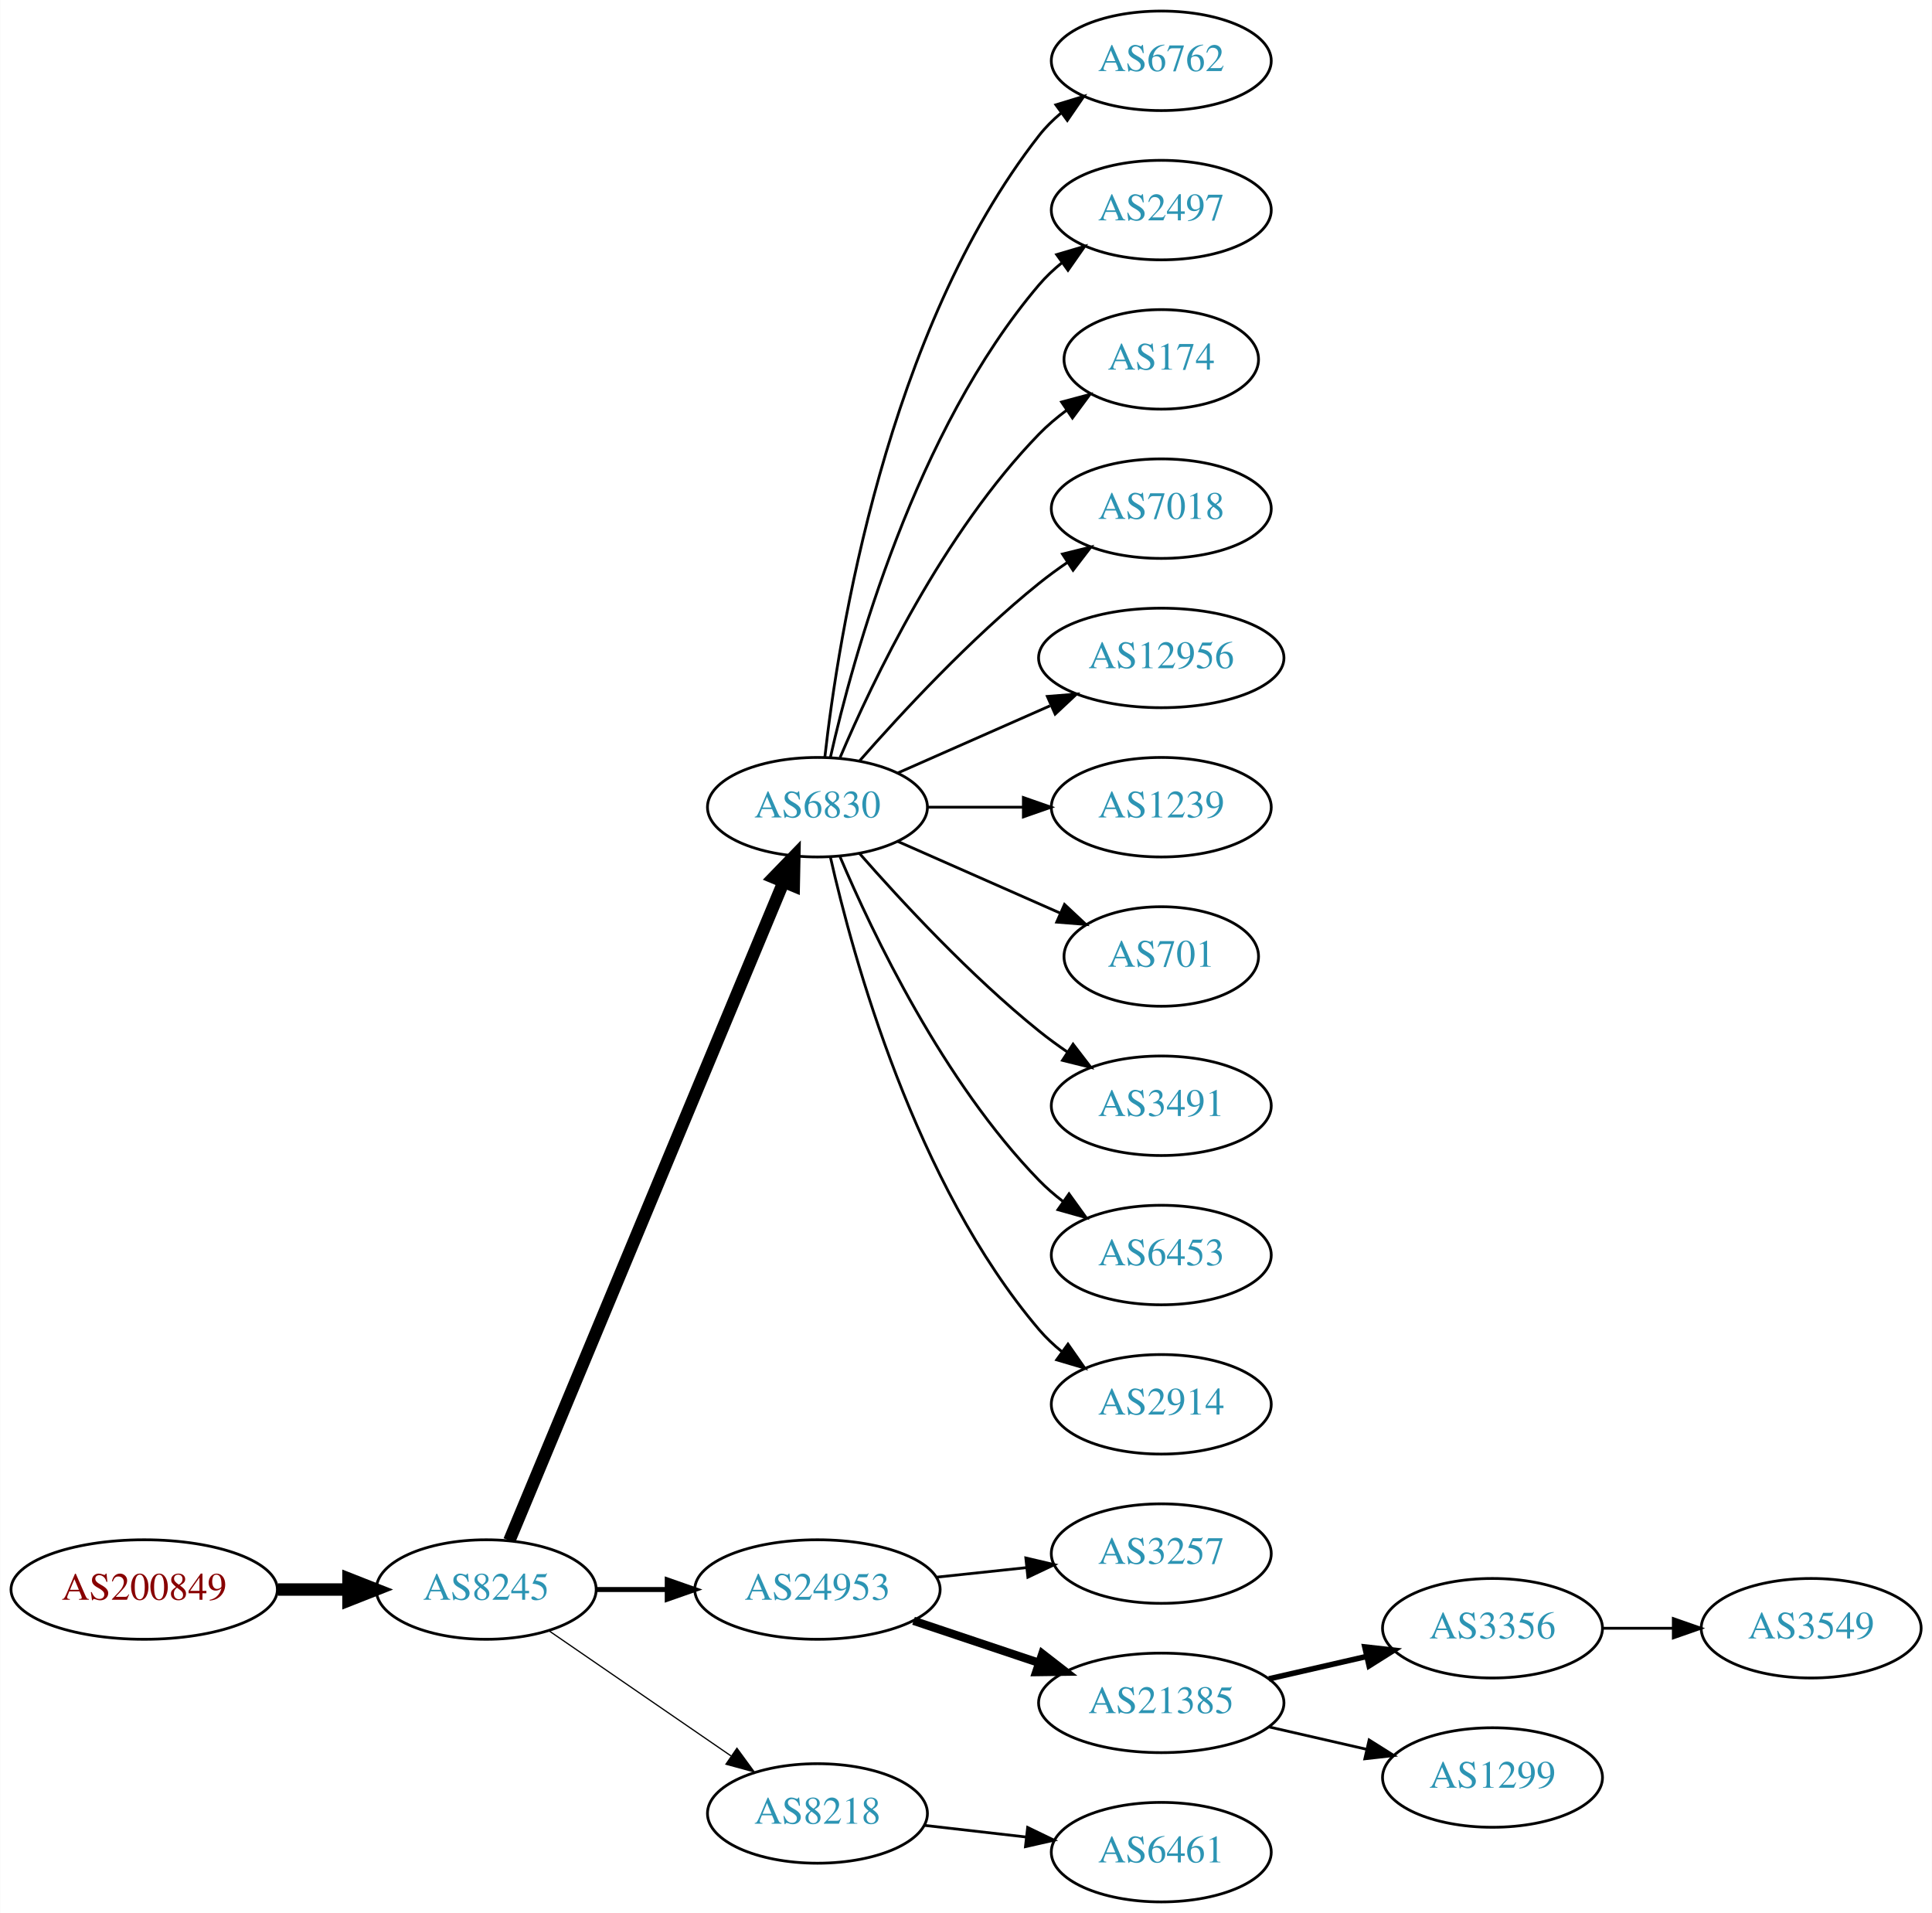
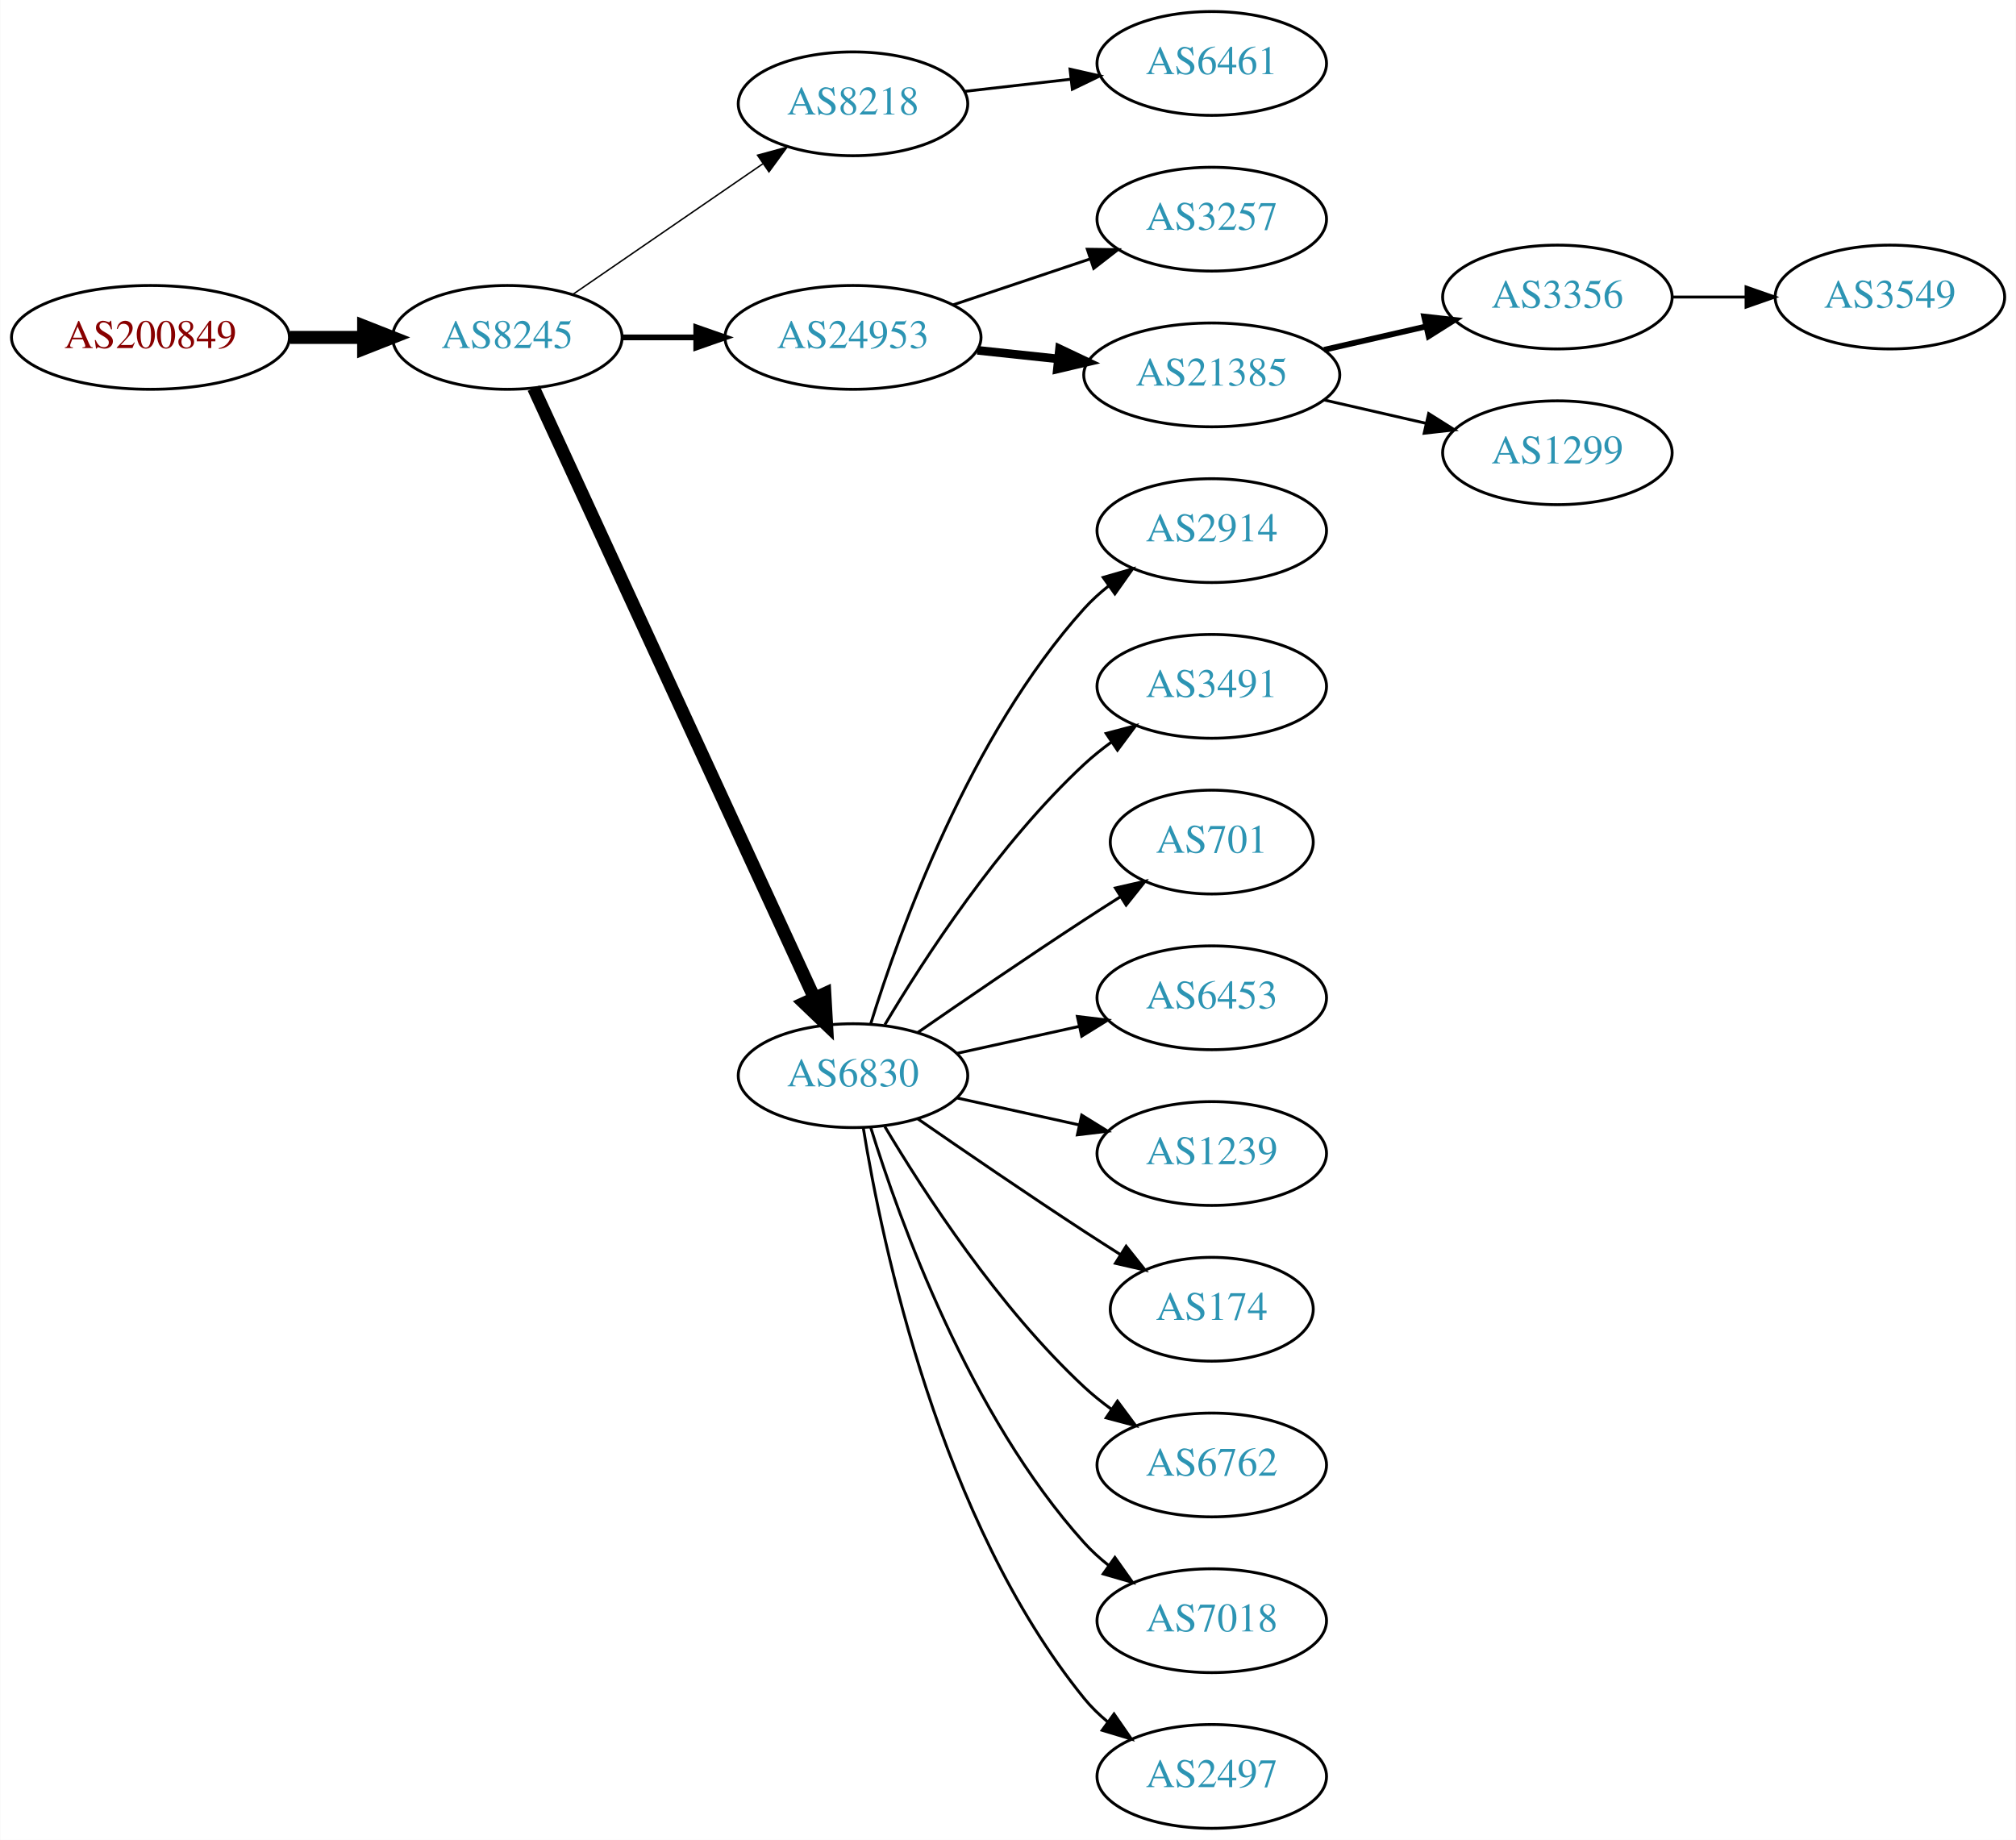
- <svg xmlns="http://www.w3.org/2000/svg" xmlns:xlink="http://www.w3.org/1999/xlink" width="699pt" height="692pt" viewBox="0.00 0.00 698.85 692.00">
-   <g id="graph0" class="graph" transform="scale(1 1) rotate(0) translate(4 688)">
-     <polygon fill="white" stroke="none" points="-4,4 -4,-688 694.855,-688 694.855,4 -4,4" />
+ <svg xmlns="http://www.w3.org/2000/svg" xmlns:xlink="http://www.w3.org/1999/xlink" width="699pt" height="638pt" viewBox="0.00 0.00 698.85 638.00">
+   <g id="graph0" class="graph" transform="scale(1 1) rotate(0) translate(4 634)">
+     <polygon fill="white" stroke="none" points="-4,4 -4,-634 694.855,-634 694.855,4 -4,4" />
    <g id="node1" class="node">
      <g id="a_node1">
        <a xlink:href="/asn/200849" xlink:title="AS200849 ~ fassma_net-AS [AT]">
-           <ellipse fill="#ffffff" stroke="black" cx="48.096" cy="-113" rx="48.192" ry="18" />
-           <text text-anchor="middle" x="48.096" y="-109.3" font-family="Times,serif" font-size="14.00" fill="#880000">AS200849</text>
+           <ellipse fill="#ffffff" stroke="black" cx="48.096" cy="-517" rx="48.192" ry="18" />
+           <text text-anchor="middle" x="48.096" y="-513.3" font-family="Times,serif" font-size="14.00" fill="#880000">AS200849</text>
        </a>
      </g>
    </g>
    <g id="node2" class="node">
      <g id="a_node2">
        <a xlink:href="/asn/8245" xlink:title="AS8245 ~ Video-Broadcast GmbH [AT]">
-           <ellipse fill="#ffffff" stroke="black" cx="171.838" cy="-113" rx="39.794" ry="18" />
-           <text text-anchor="middle" x="171.838" y="-109.3" font-family="Times,serif" font-size="14.00" fill="#2c94b3">AS8245</text>
+           <ellipse fill="#ffffff" stroke="black" cx="171.838" cy="-517" rx="39.794" ry="18" />
+           <text text-anchor="middle" x="171.838" y="-513.3" font-family="Times,serif" font-size="14.00" fill="#2c94b3">AS8245</text>
        </a>
      </g>
    </g>
    <g id="edge1" class="edge">
-       <path fill="none" stroke="black" stroke-width="4.5" d="M96.513,-113C104.867,-113 113.577,-113 121.969,-113" />
-       <polygon fill="black" stroke="black" stroke-width="4.5" points="122.004,-116.938 132.004,-113 122.004,-109.063 122.004,-116.938" />
+       <path fill="none" stroke="black" stroke-width="4.5" d="M96.513,-517C104.867,-517 113.577,-517 121.969,-517" />
+       <polygon fill="black" stroke="black" stroke-width="4.5" points="122.004,-520.938 132.004,-517 122.004,-513.063 122.004,-520.938" />
    </g>
    <g id="node3" class="node">
      <g id="a_node3">
-         <a xlink:href="/asn/6830" xlink:title="AS6830 ~ LGI-UPC [AT]">
-           <ellipse fill="#ffffff" stroke="black" cx="291.681" cy="-396" rx="39.794" ry="18" />
-           <text text-anchor="middle" x="291.681" y="-392.3" font-family="Times,serif" font-size="14.00" fill="#2c94b3">AS6830</text>
+         <a xlink:href="/asn/8218" xlink:title="AS8218 ~ legacy Neotelecoms [FR]">
+           <ellipse fill="#ffffff" stroke="black" cx="291.681" cy="-598" rx="39.794" ry="18" />
+           <text text-anchor="middle" x="291.681" y="-594.3" font-family="Times,serif" font-size="14.00" fill="#2c94b3">AS8218</text>
        </a>
      </g>
    </g>
    <g id="edge2" class="edge">
-       <path fill="none" stroke="black" stroke-width="4.5" d="M180.21,-130.703C200.174,-178.647 255.394,-311.259 279.349,-368.788" />
-       <polygon fill="black" stroke="black" stroke-width="4.5" points="275.833,-370.586 283.312,-378.304 283.103,-367.559 275.833,-370.586" />
+       <path fill="none" stroke="black" stroke-width="0.5" d="M194.452,-531.857C212.941,-544.565 239.754,-562.995 260.384,-577.175" />
+       <polygon fill="black" stroke="black" stroke-width="0.5" points="258.581,-580.183 268.804,-582.963 262.546,-574.414 258.581,-580.183" />
    </g>
    <g id="node4" class="node">
      <g id="a_node4">
        <a xlink:href="/asn/24953" xlink:title="AS24953 ~ AS MACRO: AS-24953 (customers) [AT]">
-           <ellipse fill="#ffffff" stroke="black" cx="291.681" cy="-113" rx="44.393" ry="18" />
-           <text text-anchor="middle" x="291.681" y="-109.3" font-family="Times,serif" font-size="14.00" fill="#2c94b3">AS24953</text>
+           <ellipse fill="#ffffff" stroke="black" cx="291.681" cy="-517" rx="44.393" ry="18" />
+           <text text-anchor="middle" x="291.681" y="-513.3" font-family="Times,serif" font-size="14.00" fill="#2c94b3">AS24953</text>
        </a>
      </g>
    </g>
    <g id="edge3" class="edge">
-       <path fill="none" stroke="black" stroke-width="1.8" d="M211.751,-113C219.853,-113 228.528,-113 237.055,-113" />
-       <polygon fill="black" stroke="black" stroke-width="1.8" points="237.332,-116.5 247.332,-113 237.332,-109.5 237.332,-116.5" />
+       <path fill="none" stroke="black" stroke-width="2" d="M211.751,-517C219.853,-517 228.528,-517 237.055,-517" />
+       <polygon fill="black" stroke="black" stroke-width="2" points="237.332,-520.5 247.332,-517 237.332,-513.5 237.332,-520.5" />
    </g>
    <g id="node5" class="node">
      <g id="a_node5">
-         <a xlink:href="/asn/8218" xlink:title="AS8218 ~ legacy Neotelecoms [FR]">
-           <ellipse fill="#ffffff" stroke="black" cx="291.681" cy="-32" rx="39.794" ry="18" />
-           <text text-anchor="middle" x="291.681" y="-28.3" font-family="Times,serif" font-size="14.00" fill="#2c94b3">AS8218</text>
+         <a xlink:href="/asn/6830" xlink:title="AS6830 ~ LGI-UPC [AT]">
+           <ellipse fill="#ffffff" stroke="black" cx="291.681" cy="-261" rx="39.794" ry="18" />
+           <text text-anchor="middle" x="291.681" y="-257.3" font-family="Times,serif" font-size="14.00" fill="#2c94b3">AS6830</text>
        </a>
      </g>
    </g>
    <g id="edge4" class="edge">
-       <path fill="none" stroke="black" stroke-width="0.45" d="M194.452,-98.143C212.941,-85.435 239.754,-67.004 260.384,-52.825" />
-       <polygon fill="black" stroke="black" stroke-width="0.45" points="262.546,-55.586 268.804,-47.037 258.581,-49.817 262.546,-55.586" />
+       <path fill="none" stroke="black" stroke-width="4.5" d="M180.938,-499.404C201.162,-455.469 253.987,-340.713 278.213,-288.085" />
+       <polygon fill="black" stroke="black" stroke-width="4.5" points="281.919,-289.449 282.524,-278.719 274.766,-286.156 281.919,-289.449" />
    </g>
    <g id="node6" class="node">
      <g id="a_node6">
-         <a xlink:href="/asn/6762" xlink:title="AS6762 ~ TELECOM ITALIA SPARKLE S.p.A. [IT]">
-           <ellipse fill="#ffffff" stroke="black" cx="416.073" cy="-666" rx="39.794" ry="18" />
-           <text text-anchor="middle" x="416.073" y="-662.3" font-family="Times,serif" font-size="14.00" fill="#2c94b3">AS6762</text>
+         <a xlink:href="/asn/6461" xlink:title="AS6461 ~ Zayo Bandwidth [US]">
+           <ellipse fill="#ffffff" stroke="black" cx="416.073" cy="-612" rx="39.794" ry="18" />
+           <text text-anchor="middle" x="416.073" y="-608.3" font-family="Times,serif" font-size="14.00" fill="#2c94b3">AS6461</text>
        </a>
      </g>
    </g>
    <g id="edge5" class="edge">
-       <path fill="none" stroke="black" d="M294.36,-414.129C299.19,-457.368 316.531,-568.216 371.877,-639 374.192,-641.961 376.929,-644.683 379.884,-647.164" />
-       <polygon fill="black" stroke="black" points="377.94,-650.078 388.075,-653.165 382.077,-644.432 377.94,-650.078" />
+       <path fill="none" stroke="black" d="M330.401,-602.315C342.034,-603.645 355.001,-605.129 367.222,-606.527" />
+       <polygon fill="black" stroke="black" points="366.933,-610.016 377.266,-607.675 367.729,-603.062 366.933,-610.016" />
    </g>
    <g id="node7" class="node">
      <g id="a_node7">
-         <a xlink:href="/asn/2497" xlink:title="AS2497 ~ Internet Initiative Japan Inc. [JP]">
-           <ellipse fill="#ffffff" stroke="black" cx="416.073" cy="-612" rx="39.794" ry="18" />
-           <text text-anchor="middle" x="416.073" y="-608.3" font-family="Times,serif" font-size="14.00" fill="#2c94b3">AS2497</text>
+         <a xlink:href="/asn/3257" xlink:title="AS3257 ~ GTT [DE]">
+           <ellipse fill="#ffffff" stroke="black" cx="416.073" cy="-558" rx="39.794" ry="18" />
+           <text text-anchor="middle" x="416.073" y="-554.3" font-family="Times,serif" font-size="14.00" fill="#2c94b3">AS3257</text>
        </a>
      </g>
    </g>
    <g id="edge6" class="edge">
-       <path fill="none" stroke="black" d="M296.374,-414.075C304.514,-450.148 326.947,-532.14 371.877,-585 374.311,-587.864 377.127,-590.521 380.132,-592.961" />
-       <polygon fill="black" stroke="black" points="378.231,-595.905 388.392,-598.906 382.321,-590.224 378.231,-595.905" />
+       <path fill="none" stroke="black" d="M326.449,-528.312C341.075,-533.212 358.338,-538.994 373.723,-544.148" />
+       <polygon fill="black" stroke="black" points="372.922,-547.571 383.516,-547.429 375.146,-540.934 372.922,-547.571" />
    </g>
    <g id="node8" class="node">
      <g id="a_node8">
-         <a xlink:href="/asn/174" xlink:title="AS174 ~ Cogent Communications [US]">
-           <ellipse fill="#ffffff" stroke="black" cx="416.073" cy="-558" rx="35.194" ry="18" />
-           <text text-anchor="middle" x="416.073" y="-554.3" font-family="Times,serif" font-size="14.00" fill="#2c94b3">AS174</text>
+         <a xlink:href="/asn/21385" xlink:title="AS21385 ~ Trusted Network GmbH [DE]">
+           <ellipse fill="#ffffff" stroke="black" cx="416.073" cy="-504" rx="44.393" ry="18" />
+           <text text-anchor="middle" x="416.073" y="-500.3" font-family="Times,serif" font-size="14.00" fill="#2c94b3">AS21385</text>
        </a>
      </g>
    </g>
    <g id="edge7" class="edge">
-       <path fill="none" stroke="black" d="M299.871,-413.975C311.638,-441.682 337.212,-495.348 371.877,-531 374.859,-534.067 378.257,-536.94 381.806,-539.581" />
-       <polygon fill="black" stroke="black" points="380.001,-542.586 390.24,-545.308 383.933,-536.795 380.001,-542.586" />
+       <path fill="none" stroke="black" stroke-width="3" d="M334.801,-512.526C343.84,-511.566 353.496,-510.54 362.864,-509.545" />
+       <polygon fill="black" stroke="black" stroke-width="3" points="363.3,-513.019 372.875,-508.482 362.561,-506.058 363.3,-513.019" />
    </g>
    <g id="node9" class="node">
      <g id="a_node9">
-         <a xlink:href="/asn/7018" xlink:title="AS7018 ~ AT&amp;T Services, Inc. [US]">
-           <ellipse fill="#ffffff" stroke="black" cx="416.073" cy="-504" rx="39.794" ry="18" />
-           <text text-anchor="middle" x="416.073" y="-500.3" font-family="Times,serif" font-size="14.00" fill="#2c94b3">AS7018</text>
+         <a xlink:href="/asn/2914" xlink:title="AS2914 ~ NTT America, Inc. [US]">
+           <ellipse fill="#ffffff" stroke="black" cx="416.073" cy="-450" rx="39.794" ry="18" />
+           <text text-anchor="middle" x="416.073" y="-446.3" font-family="Times,serif" font-size="14.00" fill="#2c94b3">AS2914</text>
        </a>
      </g>
    </g>
    <g id="edge8" class="edge">
-       <path fill="none" stroke="black" d="M306.833,-412.663C321.934,-429.894 347.055,-457.024 371.877,-477 375.132,-479.62 378.657,-482.192 382.242,-484.646" />
-       <polygon fill="black" stroke="black" points="380.329,-487.577 390.614,-490.121 384.16,-481.719 380.329,-487.577" />
+       <path fill="none" stroke="black" d="M297.818,-278.94C307.721,-310.979 332.059,-378.812 371.877,-423 374.393,-425.792 377.264,-428.401 380.303,-430.812" />
+       <polygon fill="black" stroke="black" points="378.432,-433.776 388.611,-436.715 382.487,-428.07 378.432,-433.776" />
    </g>
    <g id="node10" class="node">
      <g id="a_node10">
-         <a xlink:href="/asn/12956" xlink:title="AS12956 ~ TELXIUS [ES]">
-           <ellipse fill="#ffffff" stroke="black" cx="416.073" cy="-450" rx="44.393" ry="18" />
-           <text text-anchor="middle" x="416.073" y="-446.3" font-family="Times,serif" font-size="14.00" fill="#2c94b3">AS12956</text>
+         <a xlink:href="/asn/3491" xlink:title="AS3491 ~ PCCW Global, Inc. [US]">
+           <ellipse fill="#ffffff" stroke="black" cx="416.073" cy="-396" rx="39.794" ry="18" />
+           <text text-anchor="middle" x="416.073" y="-392.3" font-family="Times,serif" font-size="14.00" fill="#2c94b3">AS3491</text>
        </a>
      </g>
    </g>
    <g id="edge9" class="edge">
-       <path fill="none" stroke="black" d="M320.76,-408.389C337.076,-415.587 357.886,-424.769 375.806,-432.675" />
-       <polygon fill="black" stroke="black" points="374.855,-436.081 385.417,-436.916 377.681,-429.677 374.855,-436.081" />
+       <path fill="none" stroke="black" d="M302.726,-278.671C316.297,-301.472 342.23,-341.472 371.877,-369 374.783,-371.699 377.996,-374.28 381.32,-376.703" />
+       <polygon fill="black" stroke="black" points="379.455,-379.667 389.698,-382.375 383.38,-373.87 379.455,-379.667" />
    </g>
    <g id="node11" class="node">
      <g id="a_node11">
-         <a xlink:href="/asn/1239" xlink:title="AS1239 ~ Sprint [US]">
-           <ellipse fill="#ffffff" stroke="black" cx="416.073" cy="-396" rx="39.794" ry="18" />
-           <text text-anchor="middle" x="416.073" y="-392.3" font-family="Times,serif" font-size="14.00" fill="#2c94b3">AS1239</text>
-         </a>
-       </g>
-     </g>
-     <g id="edge10" class="edge">
-       <path fill="none" stroke="black" d="M331.406,-396C342.344,-396 354.395,-396 365.861,-396" />
-       <polygon fill="black" stroke="black" points="366.179,-399.5 376.179,-396 366.179,-392.5 366.179,-399.5" />
-     </g>
-     <g id="node12" class="node">
-       <g id="a_node12">
        <a xlink:href="/asn/701" xlink:title="AS701 ~ UUNET [US]">
          <ellipse fill="#ffffff" stroke="black" cx="416.073" cy="-342" rx="35.194" ry="18" />
          <text text-anchor="middle" x="416.073" y="-338.3" font-family="Times,serif" font-size="14.00" fill="#2c94b3">AS701</text>
        </a>
      </g>
    </g>
+     <g id="edge10" class="edge">
+       <path fill="none" stroke="black" d="M314.038,-275.901C329.889,-286.877 352.092,-302.079 371.877,-315 375.921,-317.642 380.207,-320.385 384.446,-323.067" />
+       <polygon fill="black" stroke="black" points="382.66,-326.079 392.99,-328.432 386.383,-320.15 382.66,-326.079" />
+     </g>
+     <g id="node12" class="node">
+       <g id="a_node12">
+         <a xlink:href="/asn/6453" xlink:title="AS6453 ~ TATA COMMUNICATIONS (AMERICA) INC [US]">
+           <ellipse fill="#ffffff" stroke="black" cx="416.073" cy="-288" rx="39.794" ry="18" />
+           <text text-anchor="middle" x="416.073" y="-284.3" font-family="Times,serif" font-size="14.00" fill="#2c94b3">AS6453</text>
+         </a>
+       </g>
+     </g>
    <g id="edge11" class="edge">
-       <path fill="none" stroke="black" d="M320.76,-383.611C338.188,-375.922 360.746,-365.969 379.429,-357.726" />
-       <polygon fill="black" stroke="black" points="381.063,-360.831 388.799,-353.592 378.237,-354.427 381.063,-360.831" />
+       <path fill="none" stroke="black" d="M327.753,-268.737C340.94,-271.646 356.12,-274.995 370.086,-278.076" />
+       <polygon fill="black" stroke="black" points="369.476,-281.525 379.995,-280.262 370.984,-274.69 369.476,-281.525" />
    </g>
    <g id="node13" class="node">
      <g id="a_node13">
-         <a xlink:href="/asn/3491" xlink:title="AS3491 ~ PCCW Global, Inc. [US]">
-           <ellipse fill="#ffffff" stroke="black" cx="416.073" cy="-288" rx="39.794" ry="18" />
-           <text text-anchor="middle" x="416.073" y="-284.3" font-family="Times,serif" font-size="14.00" fill="#2c94b3">AS3491</text>
+         <a xlink:href="/asn/1239" xlink:title="AS1239 ~ Sprint [US]">
+           <ellipse fill="#ffffff" stroke="black" cx="416.073" cy="-234" rx="39.794" ry="18" />
+           <text text-anchor="middle" x="416.073" y="-230.3" font-family="Times,serif" font-size="14.00" fill="#2c94b3">AS1239</text>
        </a>
      </g>
    </g>
    <g id="edge12" class="edge">
-       <path fill="none" stroke="black" d="M306.833,-379.337C321.934,-362.106 347.055,-334.976 371.877,-315 375.132,-312.38 378.657,-309.808 382.242,-307.354" />
-       <polygon fill="black" stroke="black" points="384.16,-310.281 390.614,-301.879 380.329,-304.423 384.16,-310.281" />
+       <path fill="none" stroke="black" d="M327.753,-253.263C340.94,-250.354 356.12,-247.005 370.086,-243.924" />
+       <polygon fill="black" stroke="black" points="370.984,-247.31 379.995,-241.738 369.476,-240.475 370.984,-247.31" />
    </g>
    <g id="node14" class="node">
      <g id="a_node14">
-         <a xlink:href="/asn/6453" xlink:title="AS6453 ~ TATA COMMUNICATIONS (AMERICA) INC [US]">
-           <ellipse fill="#ffffff" stroke="black" cx="416.073" cy="-234" rx="39.794" ry="18" />
-           <text text-anchor="middle" x="416.073" y="-230.3" font-family="Times,serif" font-size="14.00" fill="#2c94b3">AS6453</text>
+         <a xlink:href="/asn/174" xlink:title="AS174 ~ Cogent Communications [US]">
+           <ellipse fill="#ffffff" stroke="black" cx="416.073" cy="-180" rx="35.194" ry="18" />
+           <text text-anchor="middle" x="416.073" y="-176.3" font-family="Times,serif" font-size="14.00" fill="#2c94b3">AS174</text>
        </a>
      </g>
    </g>
    <g id="edge13" class="edge">
-       <path fill="none" stroke="black" d="M299.871,-378.025C311.638,-350.318 337.212,-296.652 371.877,-261 374.497,-258.305 377.437,-255.761 380.52,-253.392" />
-       <polygon fill="black" stroke="black" points="382.696,-256.141 388.889,-247.545 378.687,-250.403 382.696,-256.141" />
+       <path fill="none" stroke="black" d="M314.038,-246.099C329.889,-235.123 352.092,-219.921 371.877,-207 375.921,-204.358 380.207,-201.615 384.446,-198.933" />
+       <polygon fill="black" stroke="black" points="386.383,-201.85 392.99,-193.568 382.66,-195.921 386.383,-201.85" />
    </g>
    <g id="node15" class="node">
      <g id="a_node15">
-         <a xlink:href="/asn/2914" xlink:title="AS2914 ~ NTT America, Inc. [US]">
-           <ellipse fill="#ffffff" stroke="black" cx="416.073" cy="-180" rx="39.794" ry="18" />
-           <text text-anchor="middle" x="416.073" y="-176.3" font-family="Times,serif" font-size="14.00" fill="#2c94b3">AS2914</text>
+         <a xlink:href="/asn/6762" xlink:title="AS6762 ~ TELECOM ITALIA SPARKLE S.p.A. [IT]">
+           <ellipse fill="#ffffff" stroke="black" cx="416.073" cy="-126" rx="39.794" ry="18" />
+           <text text-anchor="middle" x="416.073" y="-122.3" font-family="Times,serif" font-size="14.00" fill="#2c94b3">AS6762</text>
        </a>
      </g>
    </g>
    <g id="edge14" class="edge">
-       <path fill="none" stroke="black" d="M296.374,-377.925C304.514,-341.852 326.947,-259.86 371.877,-207 374.311,-204.136 377.127,-201.479 380.132,-199.039" />
-       <polygon fill="black" stroke="black" points="382.321,-201.776 388.392,-193.094 378.231,-196.095 382.321,-201.776" />
+       <path fill="none" stroke="black" d="M302.726,-243.329C316.297,-220.528 342.23,-180.528 371.877,-153 374.783,-150.301 377.996,-147.72 381.32,-145.297" />
+       <polygon fill="black" stroke="black" points="383.38,-148.13 389.698,-139.625 379.455,-142.333 383.38,-148.13" />
    </g>
    <g id="node16" class="node">
      <g id="a_node16">
-         <a xlink:href="/asn/3257" xlink:title="AS3257 ~ GTT [DE]">
-           <ellipse fill="#ffffff" stroke="black" cx="416.073" cy="-126" rx="39.794" ry="18" />
-           <text text-anchor="middle" x="416.073" y="-122.3" font-family="Times,serif" font-size="14.00" fill="#2c94b3">AS3257</text>
+         <a xlink:href="/asn/7018" xlink:title="AS7018 ~ AT&amp;T Services, Inc. [US]">
+           <ellipse fill="#ffffff" stroke="black" cx="416.073" cy="-72" rx="39.794" ry="18" />
+           <text text-anchor="middle" x="416.073" y="-68.3" font-family="Times,serif" font-size="14.00" fill="#2c94b3">AS7018</text>
        </a>
      </g>
    </g>
    <g id="edge15" class="edge">
-       <path fill="none" stroke="black" d="M334.801,-117.474C345.281,-118.587 356.591,-119.788 367.32,-120.928" />
-       <polygon fill="black" stroke="black" points="367.07,-124.421 377.384,-121.997 367.809,-117.46 367.07,-124.421" />
+       <path fill="none" stroke="black" d="M297.818,-243.06C307.721,-211.021 332.059,-143.188 371.877,-99 374.393,-96.208 377.264,-93.599 380.303,-91.188" />
+       <polygon fill="black" stroke="black" points="382.487,-93.93 388.611,-85.285 378.432,-88.224 382.487,-93.93" />
    </g>
    <g id="node17" class="node">
      <g id="a_node17">
-         <a xlink:href="/asn/21385" xlink:title="AS21385 ~ Trusted Network GmbH [DE]">
-           <ellipse fill="#ffffff" stroke="black" cx="416.073" cy="-72" rx="44.393" ry="18" />
-           <text text-anchor="middle" x="416.073" y="-68.3" font-family="Times,serif" font-size="14.00" fill="#2c94b3">AS21385</text>
+         <a xlink:href="/asn/2497" xlink:title="AS2497 ~ Internet Initiative Japan Inc. [JP]">
+           <ellipse fill="#ffffff" stroke="black" cx="416.073" cy="-18" rx="39.794" ry="18" />
+           <text text-anchor="middle" x="416.073" y="-14.3" font-family="Times,serif" font-size="14.00" fill="#2c94b3">AS2497</text>
        </a>
      </g>
    </g>
    <g id="edge16" class="edge">
-       <path fill="none" stroke="black" stroke-width="3" d="M326.449,-101.688C340.495,-96.983 356.972,-91.463 371.883,-86.468" />
-       <polygon fill="black" stroke="black" stroke-width="3" points="373.044,-89.77 381.415,-83.275 370.821,-83.133 373.044,-89.77" />
-     </g>
-     <g id="node21" class="node">
-       <g id="a_node21">
-         <a xlink:href="/asn/6461" xlink:title="AS6461 ~ Zayo Bandwidth [US]">
-           <ellipse fill="#ffffff" stroke="black" cx="416.073" cy="-18" rx="39.794" ry="18" />
-           <text text-anchor="middle" x="416.073" y="-14.3" font-family="Times,serif" font-size="14.00" fill="#2c94b3">AS6461</text>
-         </a>
-       </g>
-     </g>
-     <g id="edge20" class="edge">
-       <path fill="none" stroke="black" d="M330.401,-27.685C342.034,-26.355 355.001,-24.871 367.222,-23.474" />
-       <polygon fill="black" stroke="black" points="367.729,-26.938 377.266,-22.325 366.933,-19.984 367.729,-26.938" />
+       <path fill="none" stroke="black" d="M295.261,-242.822C301.716,-203.003 321.788,-106.714 371.877,-45 374.245,-42.082 377.018,-39.388 379.995,-36.925" />
+       <polygon fill="black" stroke="black" points="382.187,-39.659 388.217,-30.948 378.071,-33.997 382.187,-39.659" />
    </g>
    <g id="node18" class="node">
      <g id="a_node18">
        <a xlink:href="/asn/3356" xlink:title="AS3356 ~ Level 3 Parent, LLC [US]">
-           <ellipse fill="#ffffff" stroke="black" cx="535.915" cy="-99" rx="39.794" ry="18" />
-           <text text-anchor="middle" x="535.915" y="-95.3" font-family="Times,serif" font-size="14.00" fill="#2c94b3">AS3356</text>
+           <ellipse fill="#ffffff" stroke="black" cx="535.915" cy="-531" rx="39.794" ry="18" />
+           <text text-anchor="middle" x="535.915" y="-527.3" font-family="Times,serif" font-size="14.00" fill="#2c94b3">AS3356</text>
        </a>
      </g>
    </g>
    <g id="edge17" class="edge">
-       <path fill="none" stroke="black" stroke-width="2" d="M455.007,-80.692C466.248,-83.267 478.661,-86.111 490.284,-88.774" />
-       <polygon fill="black" stroke="black" stroke-width="2" points="489.716,-92.235 500.246,-91.056 491.28,-85.412 489.716,-92.235" />
+       <path fill="none" stroke="black" stroke-width="2" d="M455.007,-512.692C466.248,-515.267 478.661,-518.111 490.284,-520.774" />
+       <polygon fill="black" stroke="black" stroke-width="2" points="489.716,-524.235 500.246,-523.057 491.28,-517.412 489.716,-524.235" />
    </g>
    <g id="node19" class="node">
      <g id="a_node19">
        <a xlink:href="/asn/1299" xlink:title="AS1299 ~ Telia Carrier [EU]">
-           <ellipse fill="#ffffff" stroke="black" cx="535.915" cy="-45" rx="39.794" ry="18" />
-           <text text-anchor="middle" x="535.915" y="-41.3" font-family="Times,serif" font-size="14.00" fill="#2c94b3">AS1299</text>
+           <ellipse fill="#ffffff" stroke="black" cx="535.915" cy="-477" rx="39.794" ry="18" />
+           <text text-anchor="middle" x="535.915" y="-473.3" font-family="Times,serif" font-size="14.00" fill="#2c94b3">AS1299</text>
        </a>
      </g>
    </g>
    <g id="edge18" class="edge">
-       <path fill="none" stroke="black" d="M455.007,-63.308C466.248,-60.733 478.661,-57.889 490.284,-55.226" />
-       <polygon fill="black" stroke="black" points="491.28,-58.589 500.246,-52.944 489.716,-51.765 491.28,-58.589" />
+       <path fill="none" stroke="black" d="M455.007,-495.308C466.248,-492.733 478.661,-489.889 490.284,-487.226" />
+       <polygon fill="black" stroke="black" points="491.28,-490.588 500.246,-484.943 489.716,-483.765 491.28,-490.588" />
    </g>
    <g id="node20" class="node">
      <g id="a_node20">
        <a xlink:href="/asn/3549" xlink:title="AS3549 ~ Level 3 Parent, LLC [US]">
-           <ellipse fill="#ffffff" stroke="black" cx="651.208" cy="-99" rx="39.794" ry="18" />
-           <text text-anchor="middle" x="651.208" y="-95.3" font-family="Times,serif" font-size="14.00" fill="#2c94b3">AS3549</text>
+           <ellipse fill="#ffffff" stroke="black" cx="651.208" cy="-531" rx="39.794" ry="18" />
+           <text text-anchor="middle" x="651.208" y="-527.3" font-family="Times,serif" font-size="14.00" fill="#2c94b3">AS3549</text>
        </a>
      </g>
    </g>
    <g id="edge19" class="edge">
-       <path fill="none" stroke="black" d="M575.587,-99C583.79,-99 592.554,-99 601.087,-99" />
-       <polygon fill="black" stroke="black" points="601.326,-102.5 611.326,-99 601.326,-95.5 601.326,-102.5" />
+       <path fill="none" stroke="black" d="M575.587,-531C583.79,-531 592.554,-531 601.087,-531" />
+       <polygon fill="black" stroke="black" points="601.326,-534.5 611.326,-531 601.326,-527.5 601.326,-534.5" />
    </g>
  </g>
</svg>
